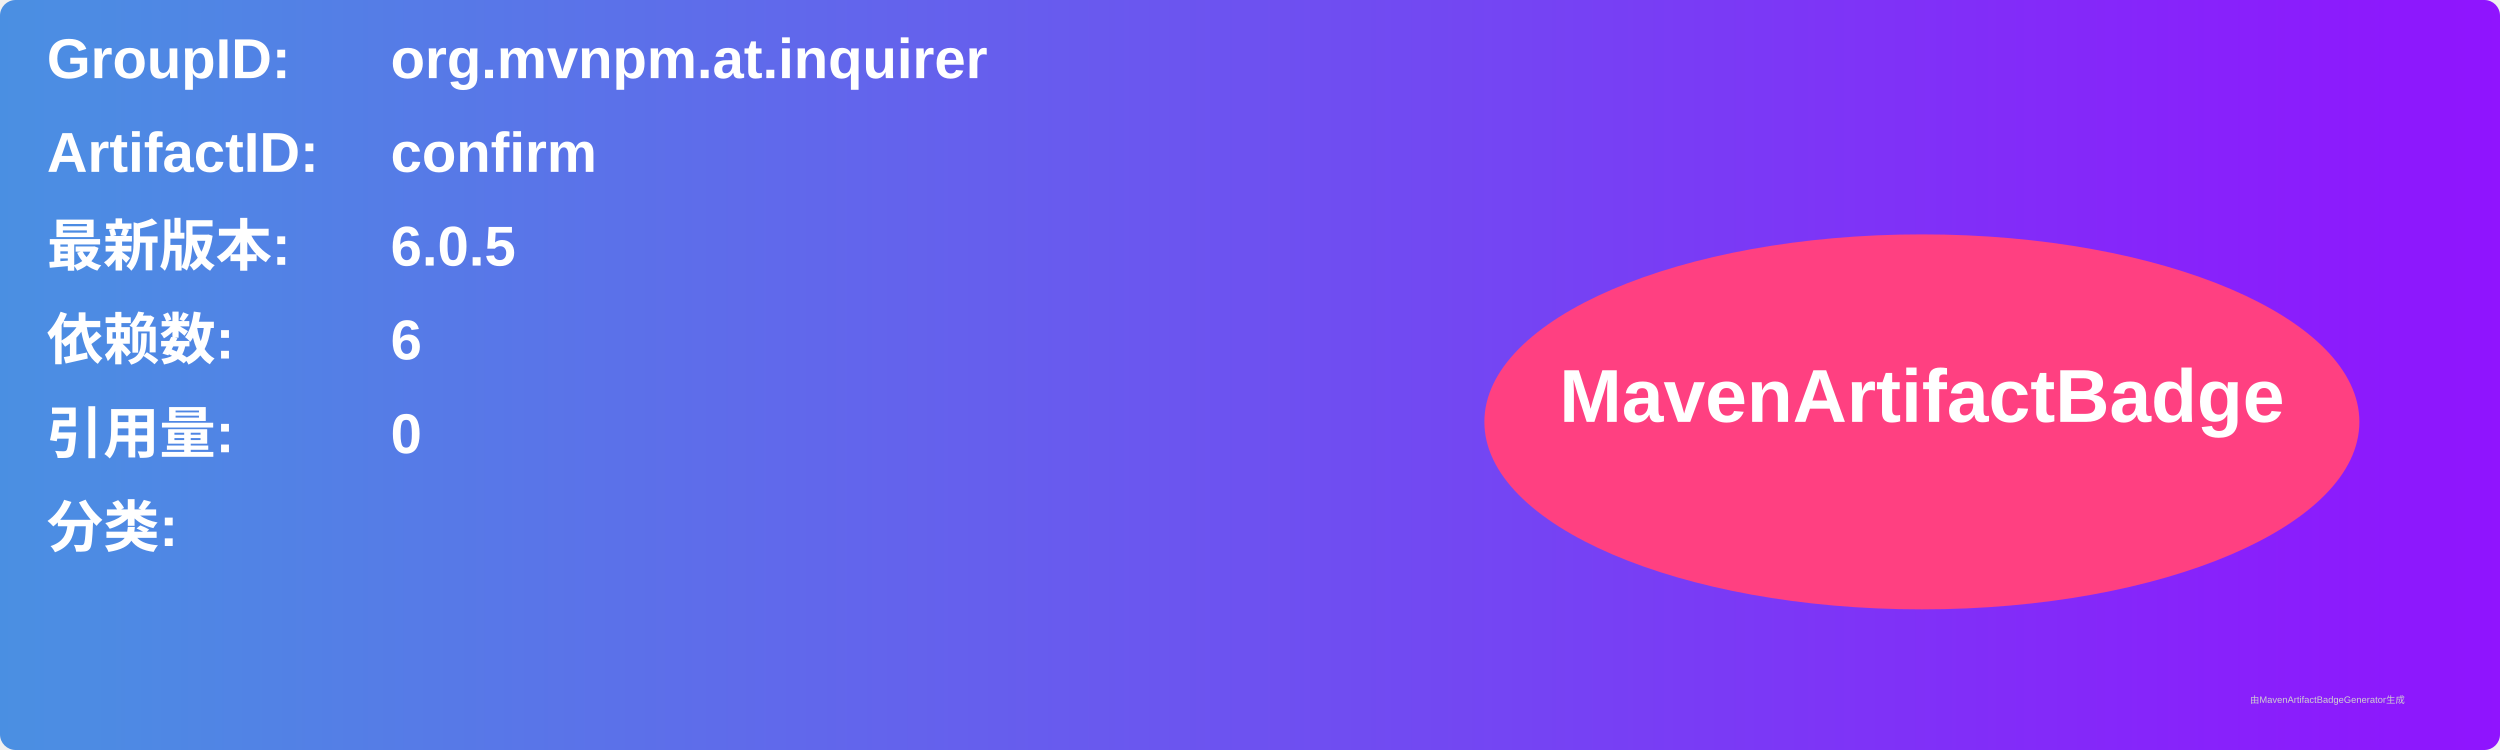
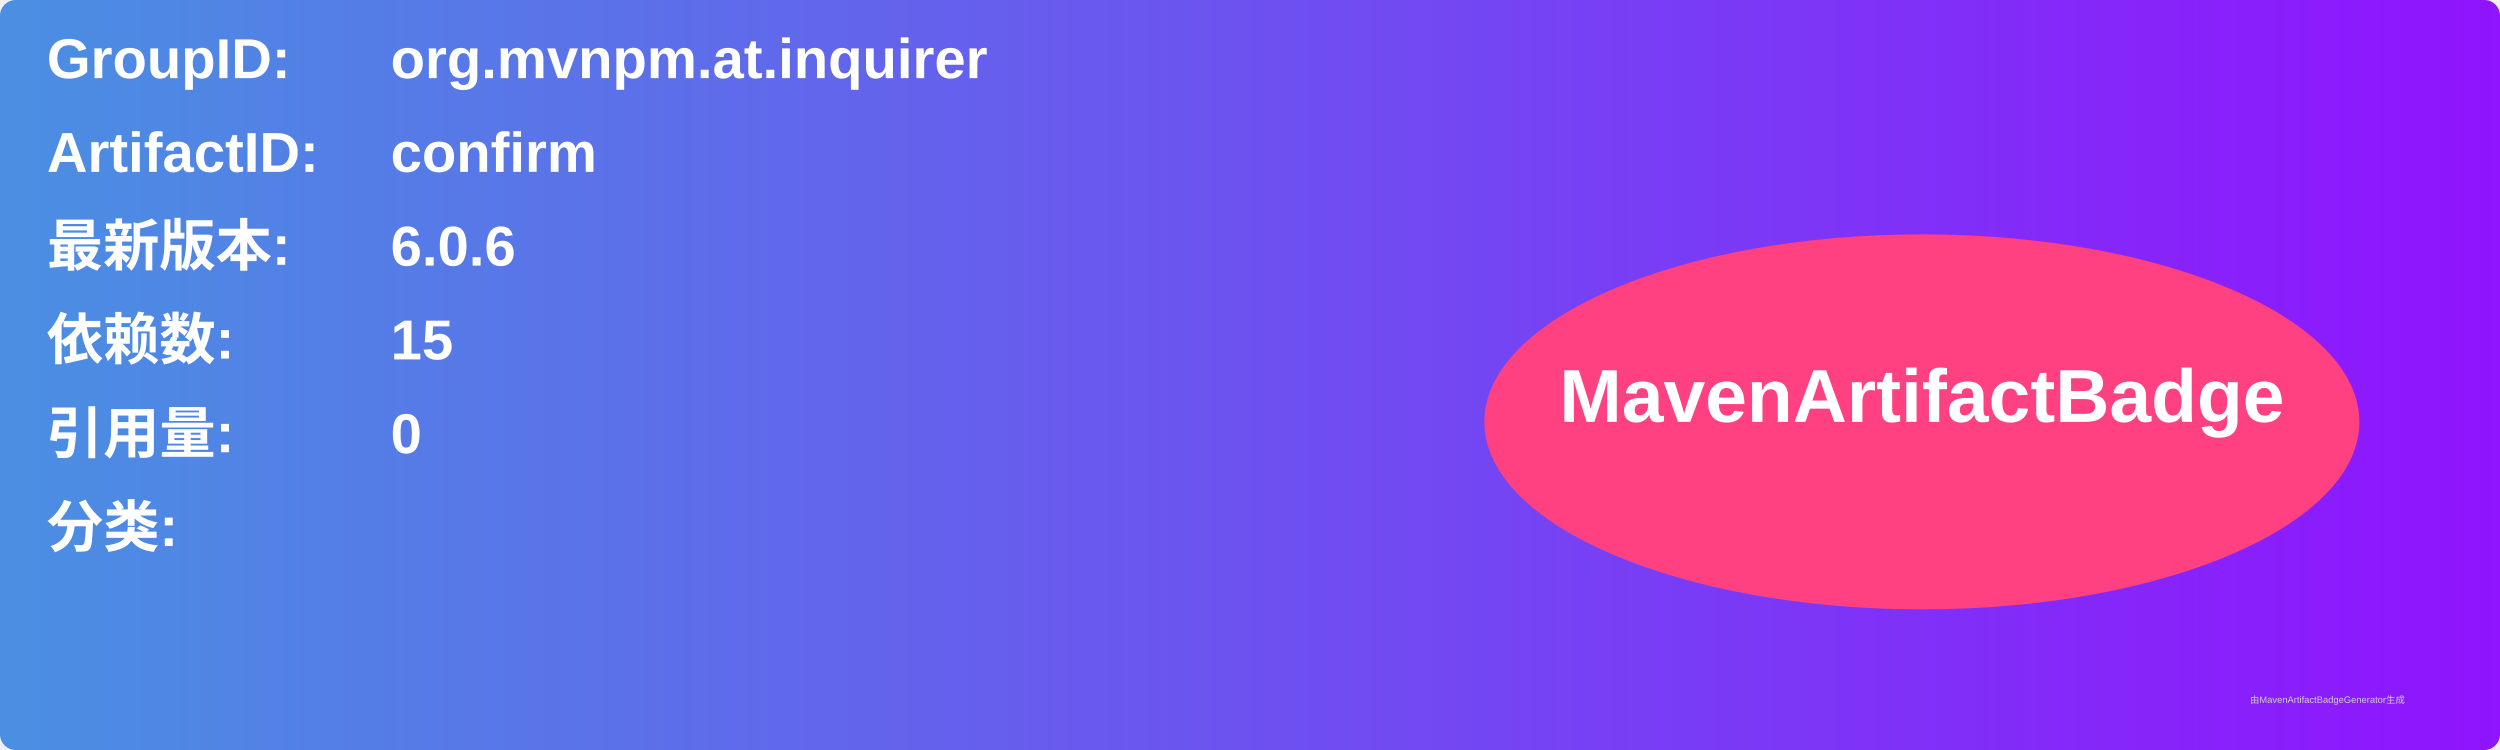
<svg xmlns="http://www.w3.org/2000/svg" width="800" height="240" viewBox="0 0 800 240">
  <linearGradient id="grad" x1="0%" y1="0%" x2="100%" y2="0%">
    <stop offset="0%" stop-color="#4a90e2" />
    <stop offset="100%" stop-color="#9013fe" />
  </linearGradient>
  <rect width="100%" height="100%" rx="5" ry="5" fill="url(#grad)" />
  <g transform="translate(15, 15)">
    <text x="0" y="10" font-family="Arial" font-size="18" fill="white" font-weight="bold" width="260">GroupID:</text>
    <text x="110" y="10" font-family="Arial" font-size="18" fill="white" font-weight="bold" width="460">org.mvnpm.at.inquirer</text>
    <text x="0" y="40" font-family="Arial" font-size="18" fill="white" font-weight="bold" width="260">ArtifactID:</text>
    <text x="110" y="40" font-family="Arial" font-size="18" fill="white" font-weight="bold" width="460">confirm</text>
    <text x="0" y="70" font-family="Arial" font-size="18" fill="white" font-weight="bold">最新版本:</text>
    <text x="110" y="70" font-family="Arial" font-size="18" fill="white" font-weight="bold">
-       <tspan font-weight="bold">6.0.5</tspan>
+       <tspan font-weight="bold">6.0.6</tspan>
    </text>
    <text x="0" y="100" font-family="Arial" font-size="18" fill="white" font-weight="bold">依赖数: </text>
    <text x="110" y="100" font-family="Arial" font-size="18" fill="white">
-       <tspan font-weight="bold">6</tspan>
+       <tspan font-weight="bold">15</tspan>
    </text>
    <text x="0" y="130" font-family="Arial" font-size="18" fill="white" font-weight="bold">引用量: </text>
    <text x="110" y="130" font-family="Arial" font-size="18" fill="white">
      <tspan font-weight="bold">0</tspan>
    </text>
    <text x="0" y="160" font-family="Arial" font-size="18" fill="white" font-weight="bold">分类:</text>
    <text x="10" y="190" font-family="Arial" font-size="10" fill="white">
      <tspan font-weight="bold" />
    </text>
    <ellipse cx="600" cy="120" rx="140" ry="60" fill="#ff4081" />
    <text x="600" y="120" text-anchor="middle" font-family="Arial" font-size="24" fill="white" font-weight="bold">MavenArtifactBadge</text>
  </g>
  <text x="720" y="225" font-family="Arial" font-size="3" fill="#d0d0d0">由MavenArtifactBadgeGenerator生成</text>
</svg>
